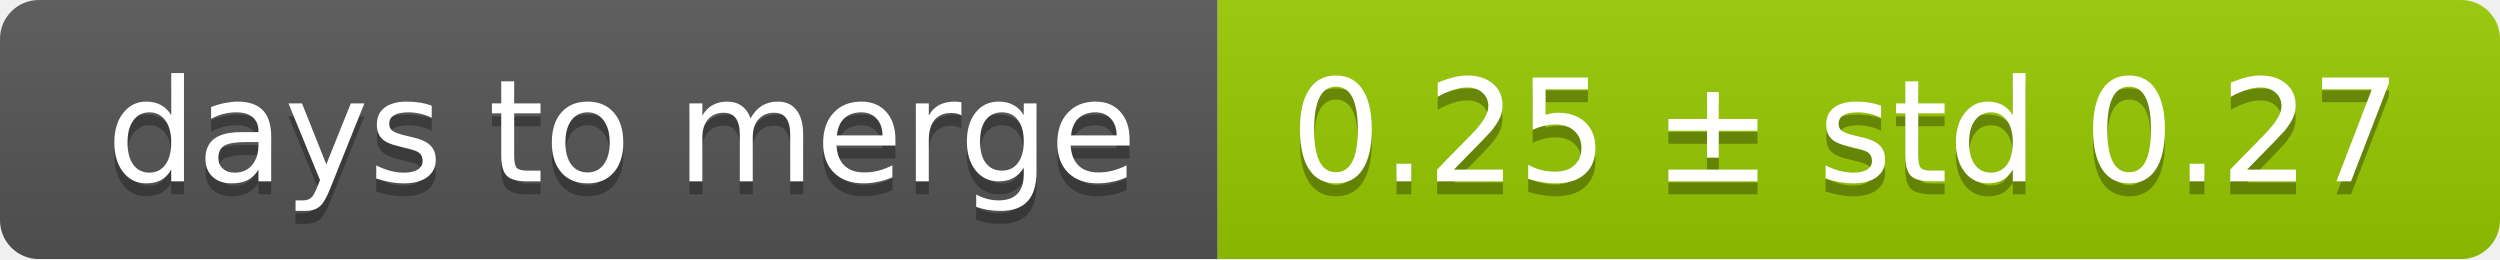
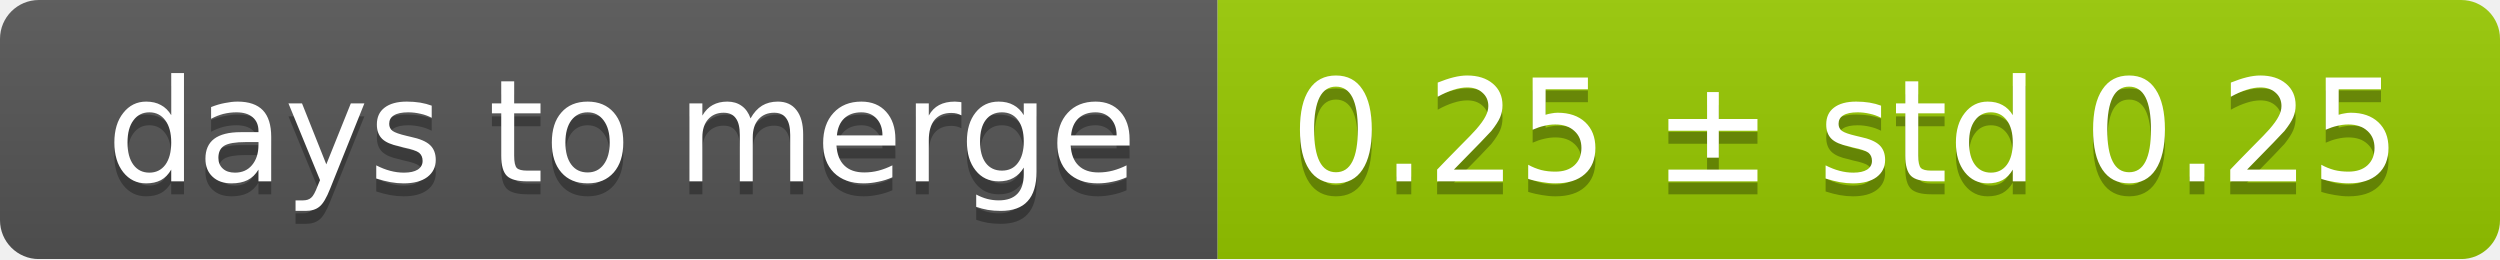
<svg xmlns="http://www.w3.org/2000/svg" width="193" height="20">
  <linearGradient id="smooth" x2="0" y2="100%">
    <stop offset="0" stop-color="#bbb" stop-opacity=".1" />
    <stop offset="1" stop-opacity=".1" />
  </linearGradient>
  <mask id="round">
    <rect width="193" height="20" rx="3" fill="#fff" />
  </mask>
  <g mask="url(#round)">
    <rect width="94" height="20" fill="#555" />
    <rect x="94" width="99" height="20" fill="#97ca00" />
    <rect width="193" height="20" fill="url(#smooth)" />
  </g>
  <g fill="#fff" text-anchor="middle" font-family="DejaVu Sans,Verdana,Geneva,sans-serif" font-size="11">
    <text x="48" y="15" fill="#010101" fill-opacity=".3">days to merge</text>
    <text x="48" y="14">days to merge</text>
-     <text x="142.5" y="15" fill="#010101" fill-opacity=".3">0.25 ± std 0.27</text>
-     <text x="142.5" y="14">0.25 ± std 0.27</text>
+     <text x="142.5" y="15" fill="#010101" fill-opacity=".3">0.25 ± std 0.25</text>
+     <text x="142.5" y="14">0.25 ± std 0.25</text>
  </g>
</svg>
